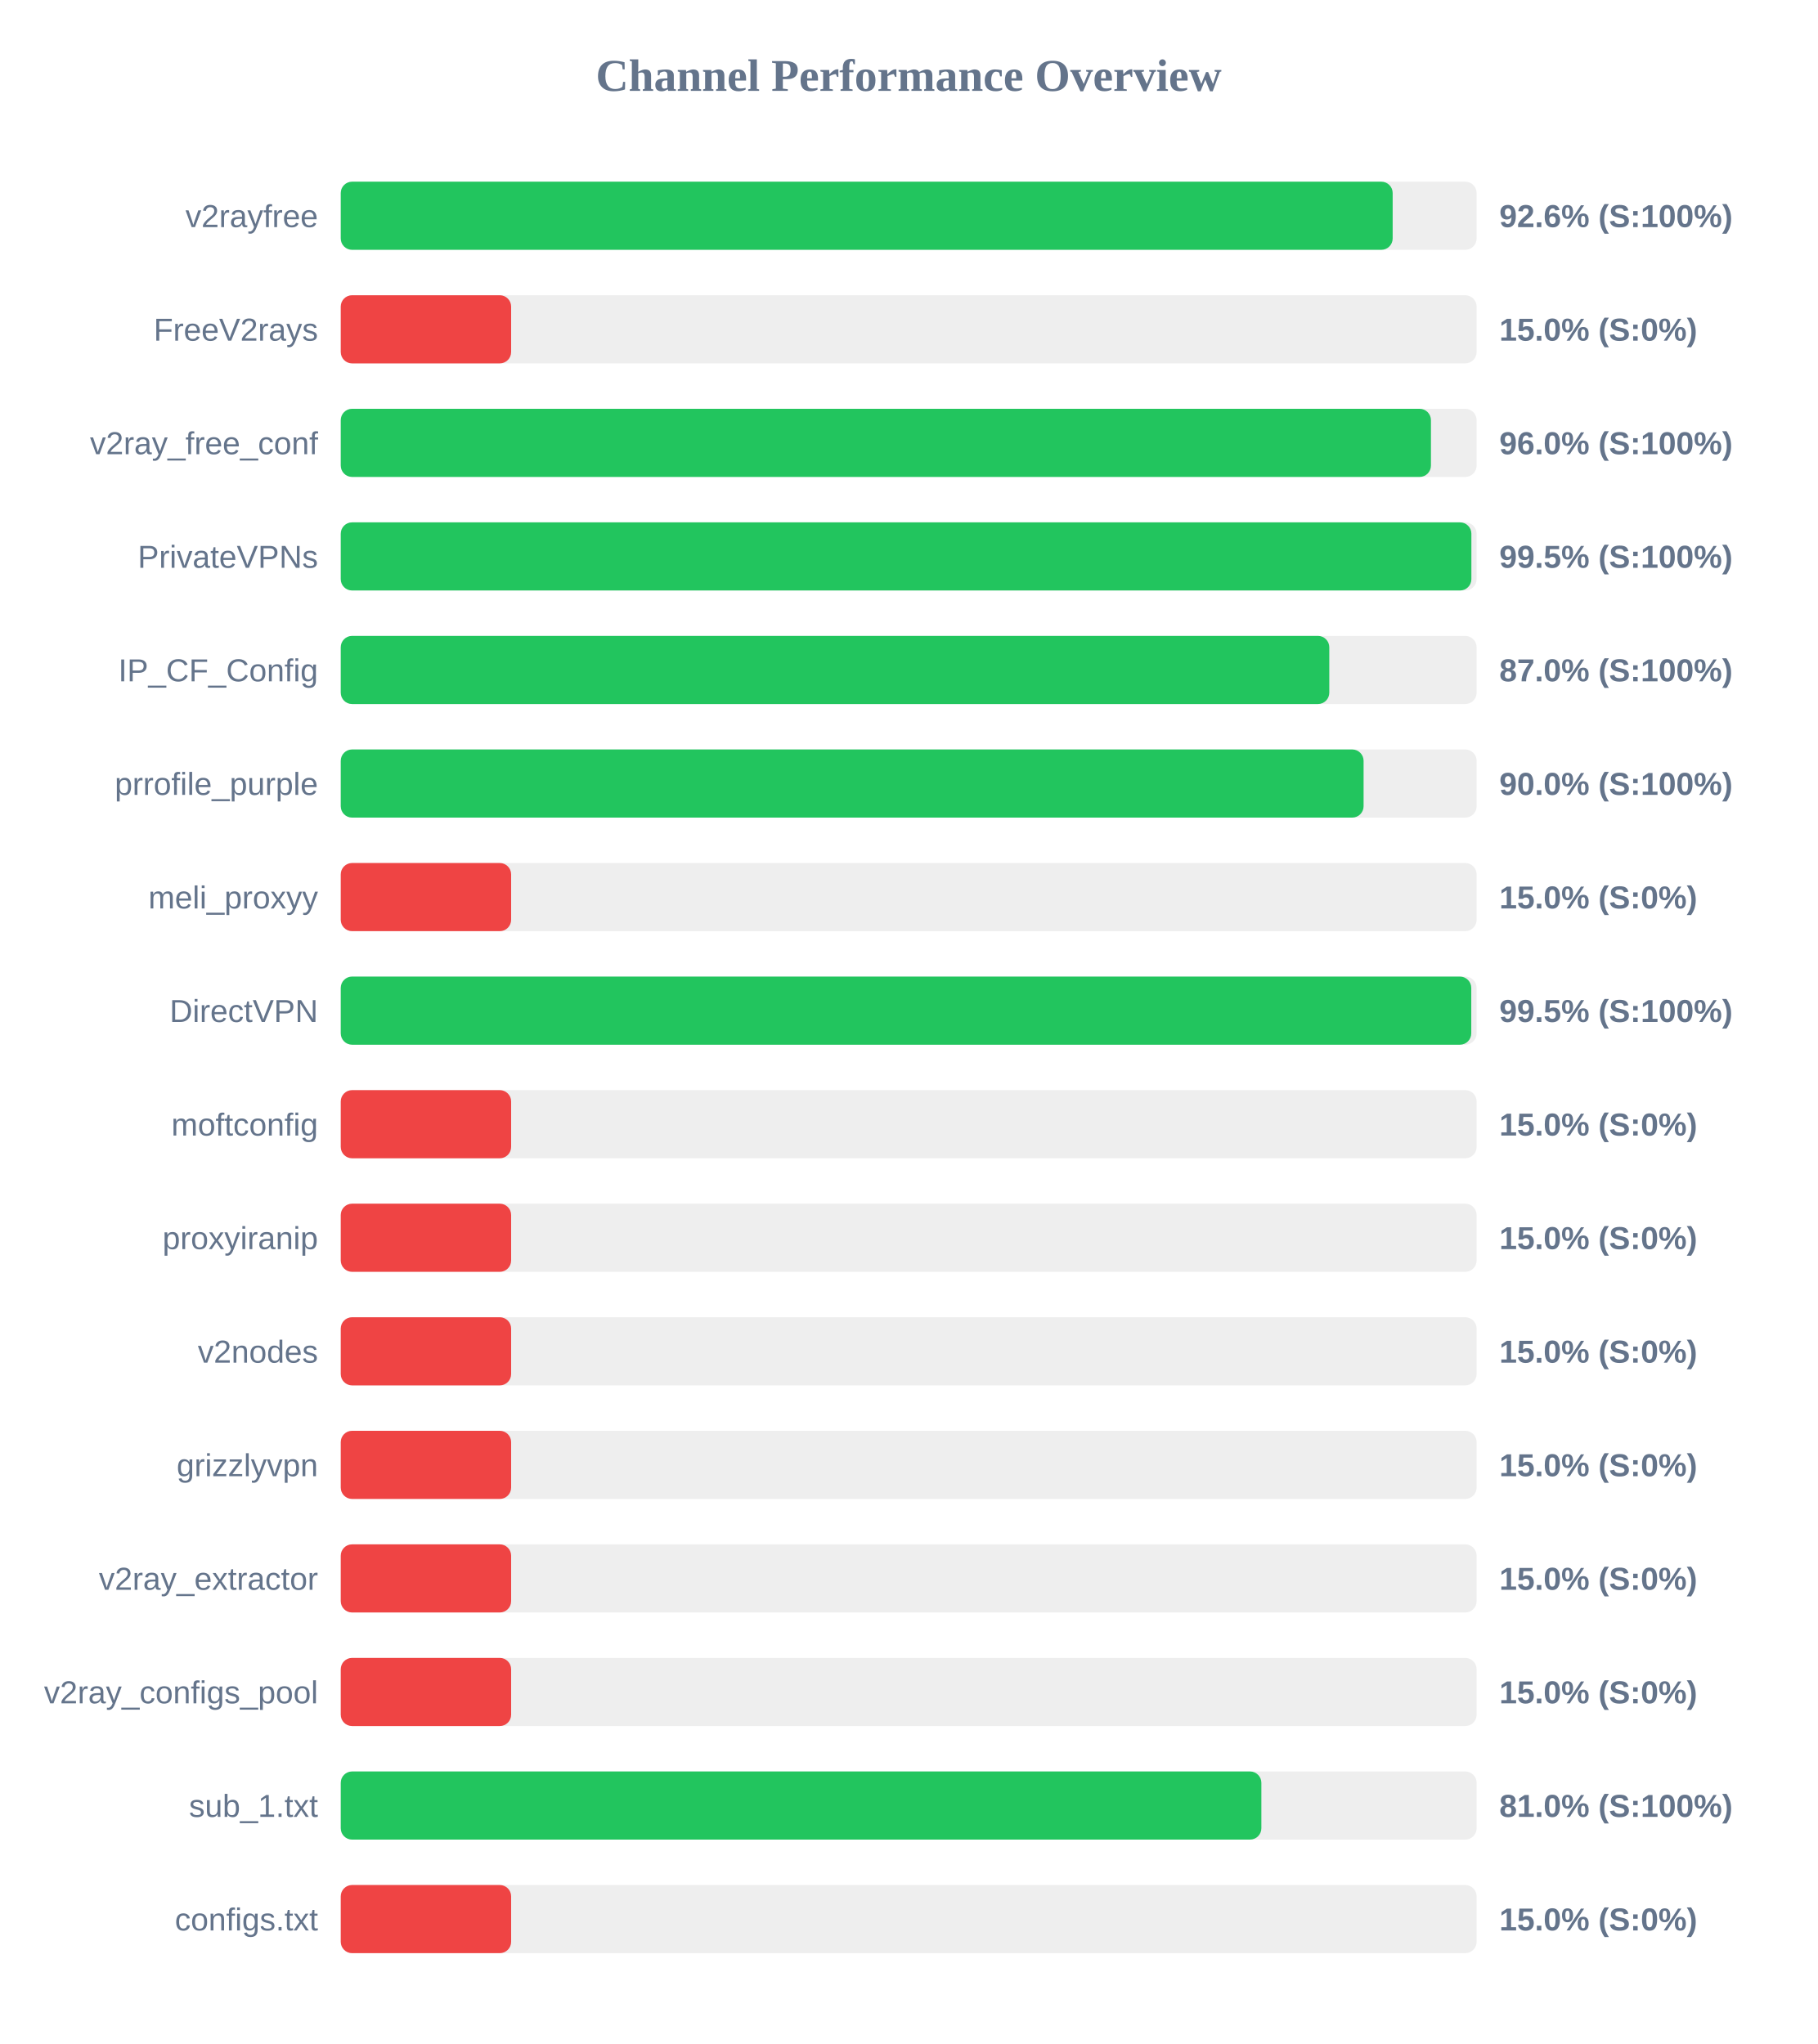
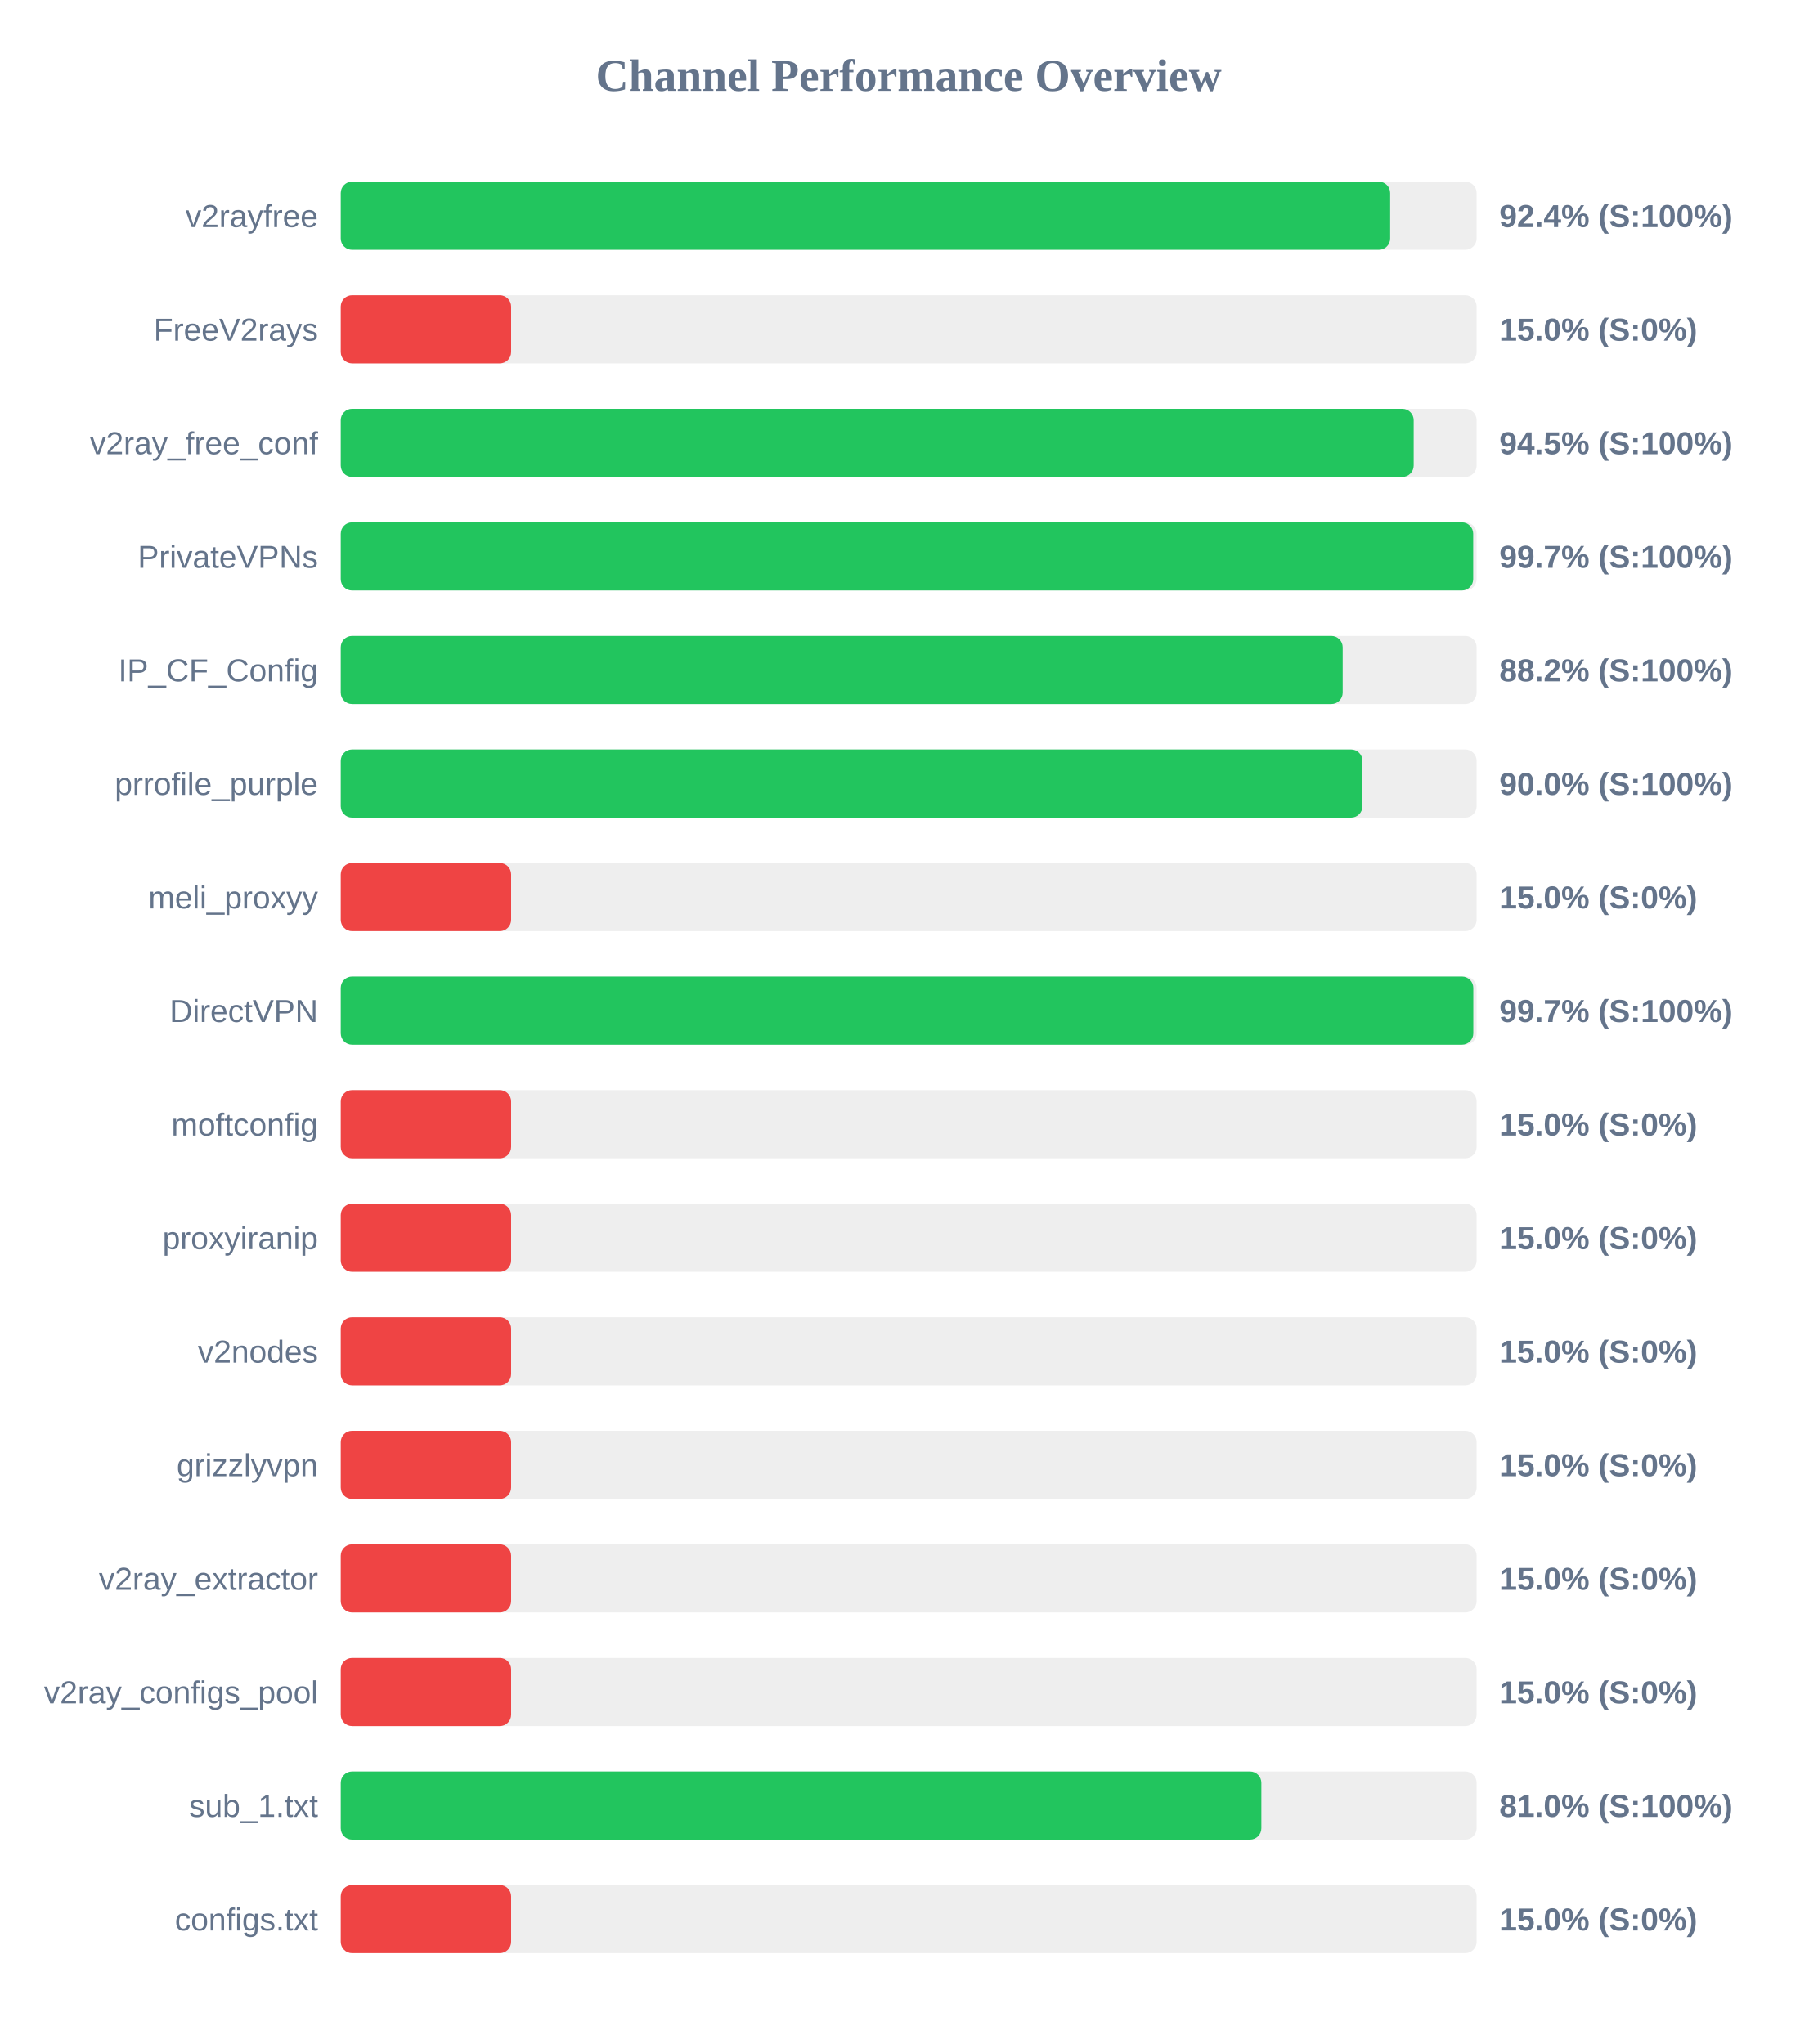
<svg xmlns="http://www.w3.org/2000/svg" width="800" height="900" version="1.1">
  <style>
        .row { font: 14px Arial; fill: #64748b; }
        .score { font: bold 14px Arial; fill: #64748b; }
    </style>
  <text x="400" y="40" text-anchor="middle" font-size="20px" font-weight="bold" fill="#64748b">Channel Performance Overview</text>
  <rect x="150" y="80" width="500" height="30" fill="#eee" rx="5" />
-   <rect x="150" y="80" width="463.05" height="30" fill="#22c55e" rx="5" />
+   <rect x="150" y="80" width="461.95" height="30" fill="#22c55e" rx="5" />
  <text x="140" y="100" text-anchor="end" class="row">v2rayfree</text>
-   <text x="660" y="100" text-anchor="start" class="score">92.6% (S:100%)</text>
+   <text x="660" y="100" text-anchor="start" class="score">92.4% (S:100%)</text>
  <rect x="150" y="130" width="500" height="30" fill="#eee" rx="5" />
  <rect x="150" y="130" width="75.0" height="30" fill="#ef4444" rx="5" />
  <text x="140" y="150" text-anchor="end" class="row">FreeV2rays</text>
  <text x="660" y="150" text-anchor="start" class="score">15.0% (S:0%)</text>
  <rect x="150" y="180" width="500" height="30" fill="#eee" rx="5" />
-   <rect x="150" y="180" width="479.9" height="30" fill="#22c55e" rx="5" />
+   <rect x="150" y="180" width="472.3" height="30" fill="#22c55e" rx="5" />
  <text x="140" y="200" text-anchor="end" class="row">v2ray_free_conf</text>
-   <text x="660" y="200" text-anchor="start" class="score">96.0% (S:100%)</text>
+   <text x="660" y="200" text-anchor="start" class="score">94.5% (S:100%)</text>
  <rect x="150" y="230" width="500" height="30" fill="#eee" rx="5" />
-   <rect x="150" y="230" width="497.7" height="30" fill="#22c55e" rx="5" />
+   <rect x="150" y="230" width="498.5" height="30" fill="#22c55e" rx="5" />
  <text x="140" y="250" text-anchor="end" class="row">PrivateVPNs</text>
-   <text x="660" y="250" text-anchor="start" class="score">99.5% (S:100%)</text>
+   <text x="660" y="250" text-anchor="start" class="score">99.7% (S:100%)</text>
  <rect x="150" y="280" width="500" height="30" fill="#eee" rx="5" />
-   <rect x="150" y="280" width="435.15" height="30" fill="#22c55e" rx="5" />
+   <rect x="150" y="280" width="441.05" height="30" fill="#22c55e" rx="5" />
  <text x="140" y="300" text-anchor="end" class="row">IP_CF_Config</text>
-   <text x="660" y="300" text-anchor="start" class="score">87.0% (S:100%)</text>
+   <text x="660" y="300" text-anchor="start" class="score">88.2% (S:100%)</text>
  <rect x="150" y="330" width="500" height="30" fill="#eee" rx="5" />
-   <rect x="150" y="330" width="450.25" height="30" fill="#22c55e" rx="5" />
+   <rect x="150" y="330" width="449.75" height="30" fill="#22c55e" rx="5" />
  <text x="140" y="350" text-anchor="end" class="row">prrofile_purple</text>
  <text x="660" y="350" text-anchor="start" class="score">90.0% (S:100%)</text>
  <rect x="150" y="380" width="500" height="30" fill="#eee" rx="5" />
  <rect x="150" y="380" width="75.0" height="30" fill="#ef4444" rx="5" />
  <text x="140" y="400" text-anchor="end" class="row">meli_proxyy</text>
  <text x="660" y="400" text-anchor="start" class="score">15.0% (S:0%)</text>
  <rect x="150" y="430" width="500" height="30" fill="#eee" rx="5" />
-   <rect x="150" y="430" width="497.65" height="30" fill="#22c55e" rx="5" />
+   <rect x="150" y="430" width="498.55" height="30" fill="#22c55e" rx="5" />
  <text x="140" y="450" text-anchor="end" class="row">DirectVPN</text>
-   <text x="660" y="450" text-anchor="start" class="score">99.5% (S:100%)</text>
+   <text x="660" y="450" text-anchor="start" class="score">99.7% (S:100%)</text>
  <rect x="150" y="480" width="500" height="30" fill="#eee" rx="5" />
  <rect x="150" y="480" width="75.0" height="30" fill="#ef4444" rx="5" />
  <text x="140" y="500" text-anchor="end" class="row">moftconfig</text>
  <text x="660" y="500" text-anchor="start" class="score">15.0% (S:0%)</text>
  <rect x="150" y="530" width="500" height="30" fill="#eee" rx="5" />
  <rect x="150" y="530" width="75.0" height="30" fill="#ef4444" rx="5" />
  <text x="140" y="550" text-anchor="end" class="row">proxyiranip</text>
  <text x="660" y="550" text-anchor="start" class="score">15.0% (S:0%)</text>
  <rect x="150" y="580" width="500" height="30" fill="#eee" rx="5" />
  <rect x="150" y="580" width="75.0" height="30" fill="#ef4444" rx="5" />
  <text x="140" y="600" text-anchor="end" class="row">v2nodes</text>
  <text x="660" y="600" text-anchor="start" class="score">15.0% (S:0%)</text>
  <rect x="150" y="630" width="500" height="30" fill="#eee" rx="5" />
  <rect x="150" y="630" width="75.0" height="30" fill="#ef4444" rx="5" />
  <text x="140" y="650" text-anchor="end" class="row">grizzlyvpn</text>
  <text x="660" y="650" text-anchor="start" class="score">15.0% (S:0%)</text>
  <rect x="150" y="680" width="500" height="30" fill="#eee" rx="5" />
  <rect x="150" y="680" width="75.0" height="30" fill="#ef4444" rx="5" />
  <text x="140" y="700" text-anchor="end" class="row">v2ray_extractor</text>
  <text x="660" y="700" text-anchor="start" class="score">15.0% (S:0%)</text>
  <rect x="150" y="730" width="500" height="30" fill="#eee" rx="5" />
  <rect x="150" y="730" width="75.0" height="30" fill="#ef4444" rx="5" />
  <text x="140" y="750" text-anchor="end" class="row">v2ray_configs_pool</text>
  <text x="660" y="750" text-anchor="start" class="score">15.0% (S:0%)</text>
  <rect x="150" y="780" width="500" height="30" fill="#eee" rx="5" />
  <rect x="150" y="780" width="405.25" height="30" fill="#22c55e" rx="5" />
  <text x="140" y="800" text-anchor="end" class="row">sub_1.txt</text>
  <text x="660" y="800" text-anchor="start" class="score">81.0% (S:100%)</text>
  <rect x="150" y="830" width="500" height="30" fill="#eee" rx="5" />
  <rect x="150" y="830" width="75.0" height="30" fill="#ef4444" rx="5" />
  <text x="140" y="850" text-anchor="end" class="row">configs.txt</text>
  <text x="660" y="850" text-anchor="start" class="score">15.0% (S:0%)</text>
</svg>
